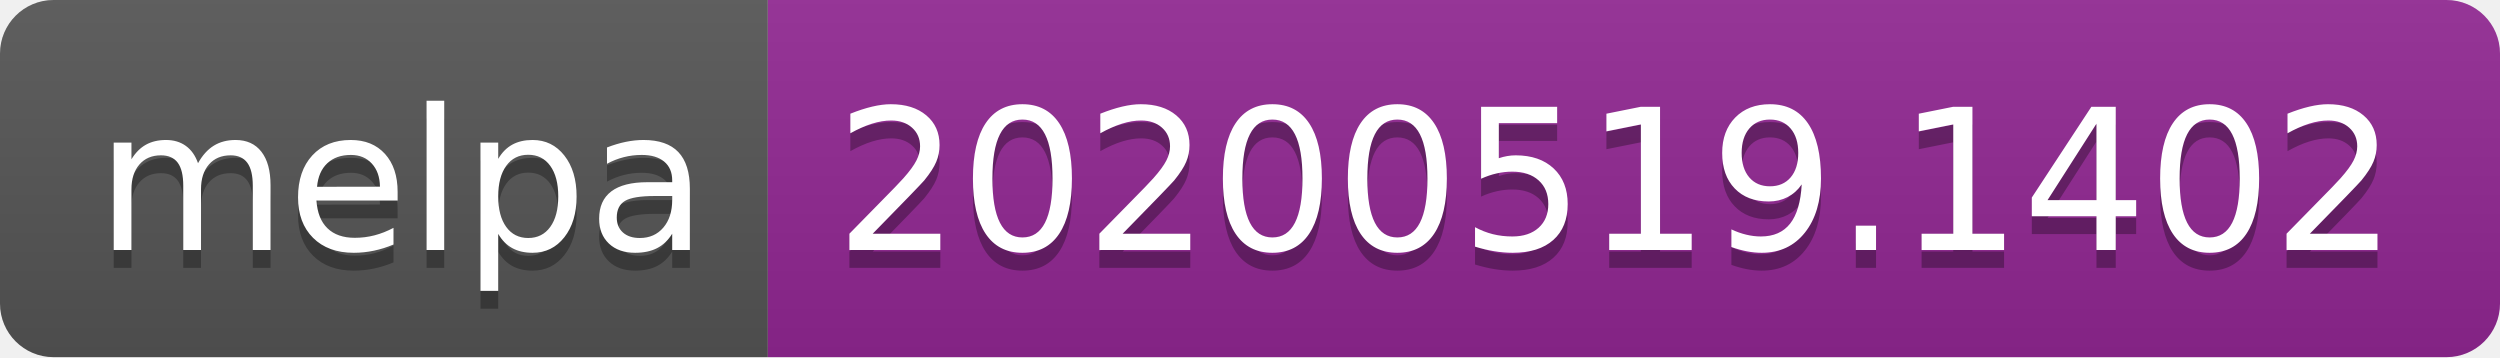
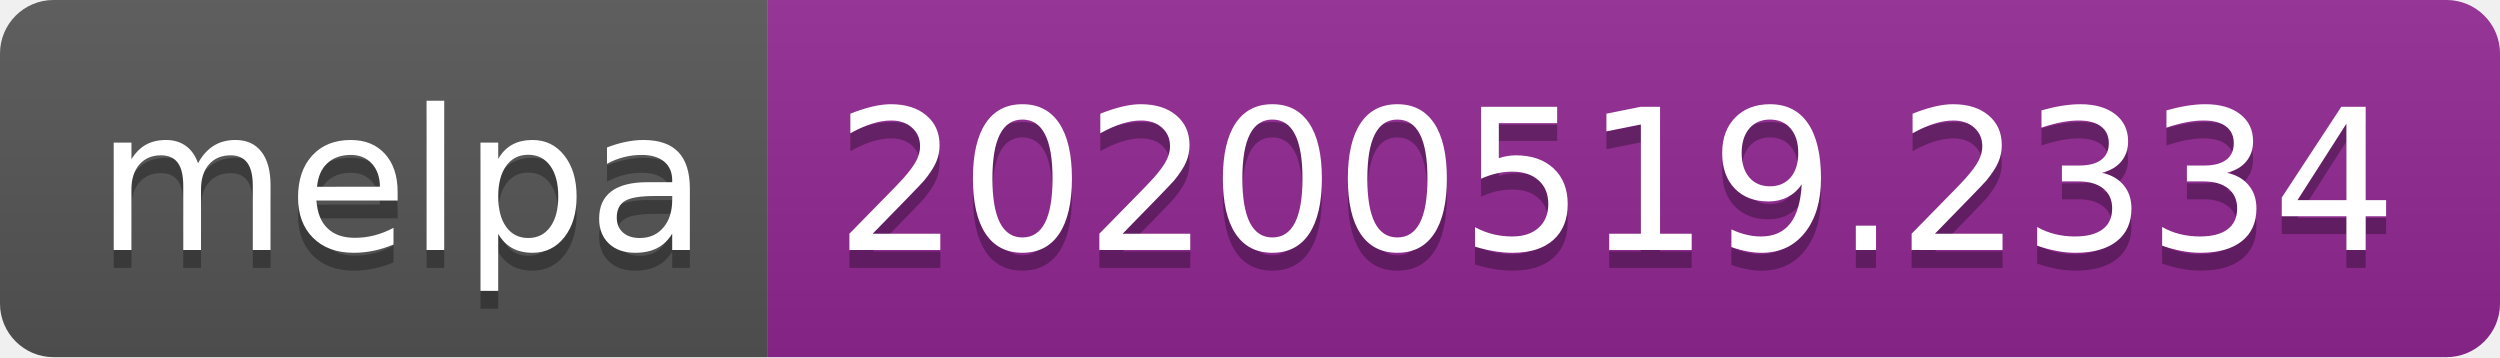
<svg xmlns="http://www.w3.org/2000/svg" width="140" height="20">
  <linearGradient id="s" x2="0" y2="100%">
    <stop offset="0" stop-color="#bbb" stop-opacity=".1" />
    <stop offset="1" stop-opacity=".1" />
  </linearGradient>
  <clipPath id="r">
    <rect width="140" height="20" rx="3" fill="#fff" />
  </clipPath>
  <g clip-path="url(#r)">
    <rect width="43" height="20" fill="#555" />
    <rect x="43" width="97" height="20" fill="#922793" />
    <rect width="140" height="20" fill="url(#s)" />
  </g>
  <g fill="#fff" text-anchor="middle" font-family="Verdana,Geneva,DejaVu Sans,sans-serif" text-rendering="geometricPrecision" font-size="110">
    <text x="225" y="150" fill="#010101" fill-opacity=".3" transform="scale(.1)" textLength="330">melpa</text>
    <text x="225" y="140" transform="scale(.1)" textLength="330">melpa</text>
-     <text x="905" y="150" fill="#010101" fill-opacity=".3" transform="scale(.1)" textLength="870">20200519.1402</text>
-     <text x="905" y="140" transform="scale(.1)" textLength="870">20200519.1402</text>
+     <text x="905" y="150" fill="#010101" fill-opacity=".3" transform="scale(.1)" textLength="870">20200519.2334</text>
+     <text x="905" y="140" transform="scale(.1)" textLength="870">20200519.2334</text>
  </g>
</svg>
